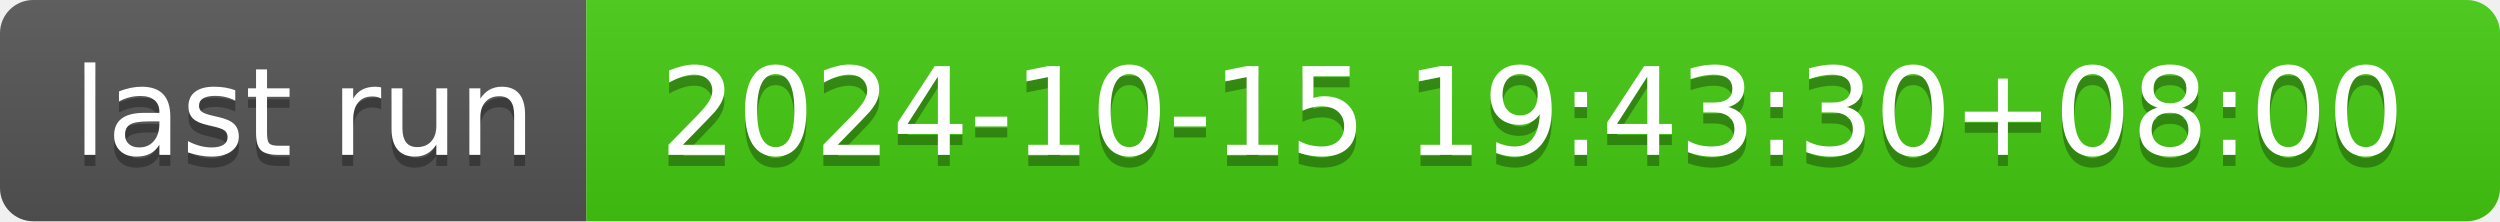
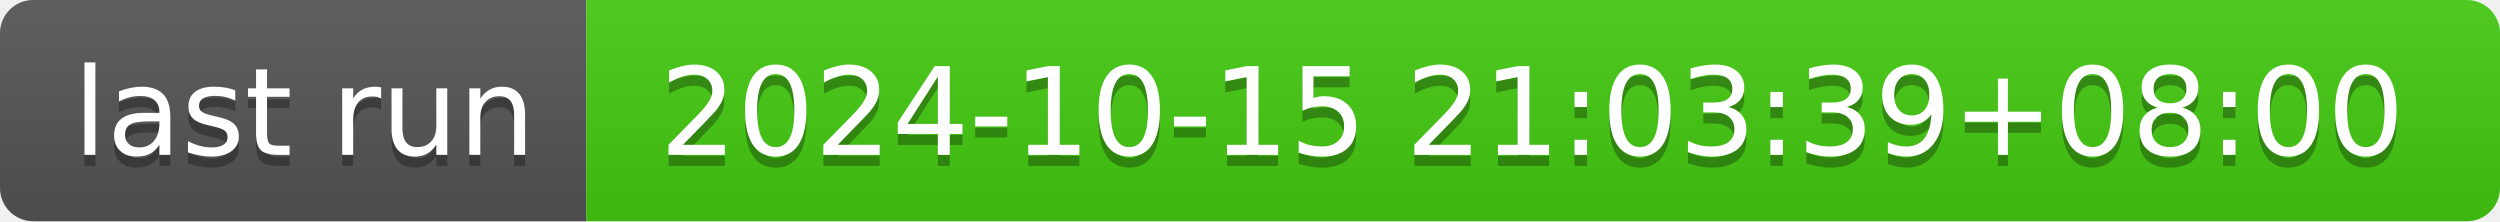
- <svg xmlns="http://www.w3.org/2000/svg" width="226" height="20" role="img" aria-label="last run: 2024-10-15 19:43:30+08:00">
+ <svg xmlns="http://www.w3.org/2000/svg" width="226" height="20" role="img" aria-label="last run: 2024-10-15 21:03:39+08:00">
  <linearGradient id="s" x2="0" y2="100%">
    <stop offset="0" stop-color="#bbb" stop-opacity=".1" />
    <stop offset="1" stop-opacity=".1" />
  </linearGradient>
  <clipPath id="r">
    <rect width="226" height="20" rx="3" fill="#fff" />
  </clipPath>
  <g clip-path="url(#r)">
    <rect width="53" height="20" fill="#555" />
    <rect x="53" width="173" height="20" fill="#4c1" />
    <rect width="226" height="20" fill="url(#s)" />
  </g>
  <g fill="#fff" text-anchor="middle" font-family="Verdana,Geneva,DejaVu Sans,sans-serif" text-rendering="geometricPrecision" font-size="110">
    <text aria-hidden="true" x="275" y="150" fill="#010101" fill-opacity=".3" transform="scale(.1)" textLength="430">last run</text>
    <text x="275" y="140" transform="scale(.1)" fill="#fff" textLength="430">last run</text>
-     <text aria-hidden="true" x="1385" y="150" fill="#010101" fill-opacity=".3" transform="scale(.1)" textLength="1630">2024-10-15 19:43:30+08:00</text>
-     <text x="1385" y="140" transform="scale(.1)" fill="#fff" textLength="1630">2024-10-15 19:43:30+08:00</text>
+     <text aria-hidden="true" x="1385" y="150" fill="#010101" fill-opacity=".3" transform="scale(.1)" textLength="1630">2024-10-15 21:03:39+08:00</text>
+     <text x="1385" y="140" transform="scale(.1)" fill="#fff" textLength="1630">2024-10-15 21:03:39+08:00</text>
  </g>
</svg>
